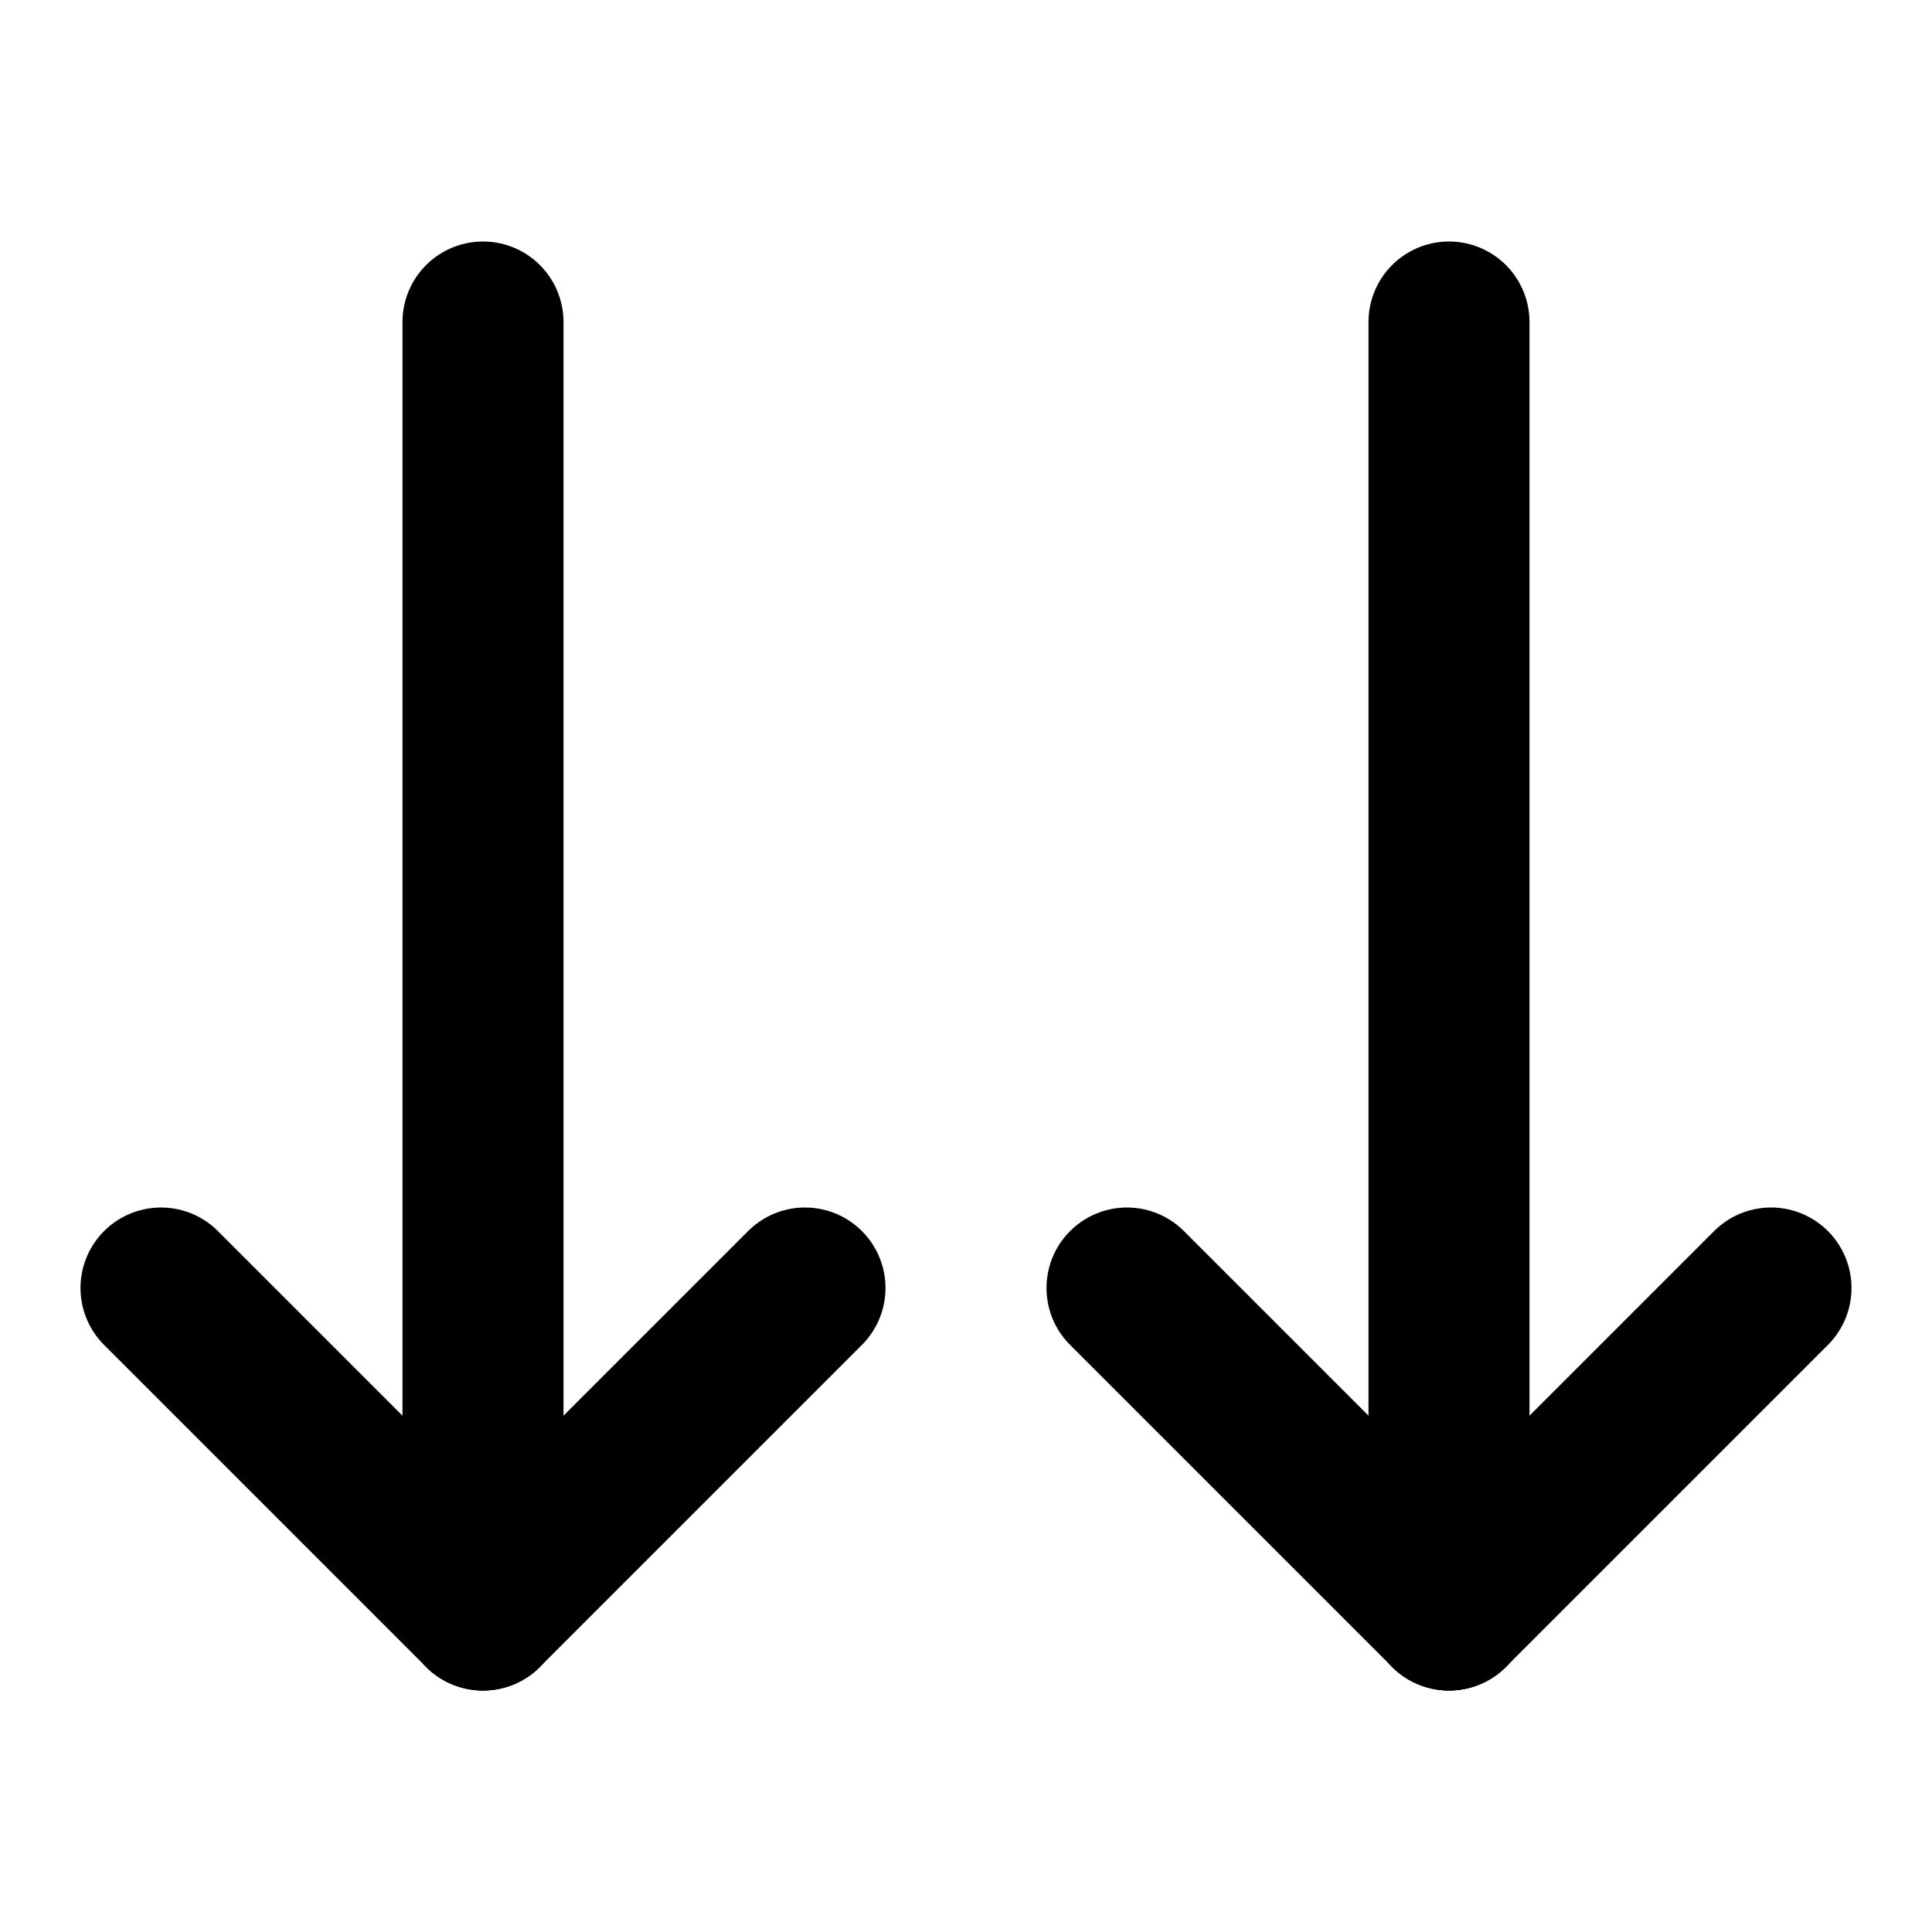
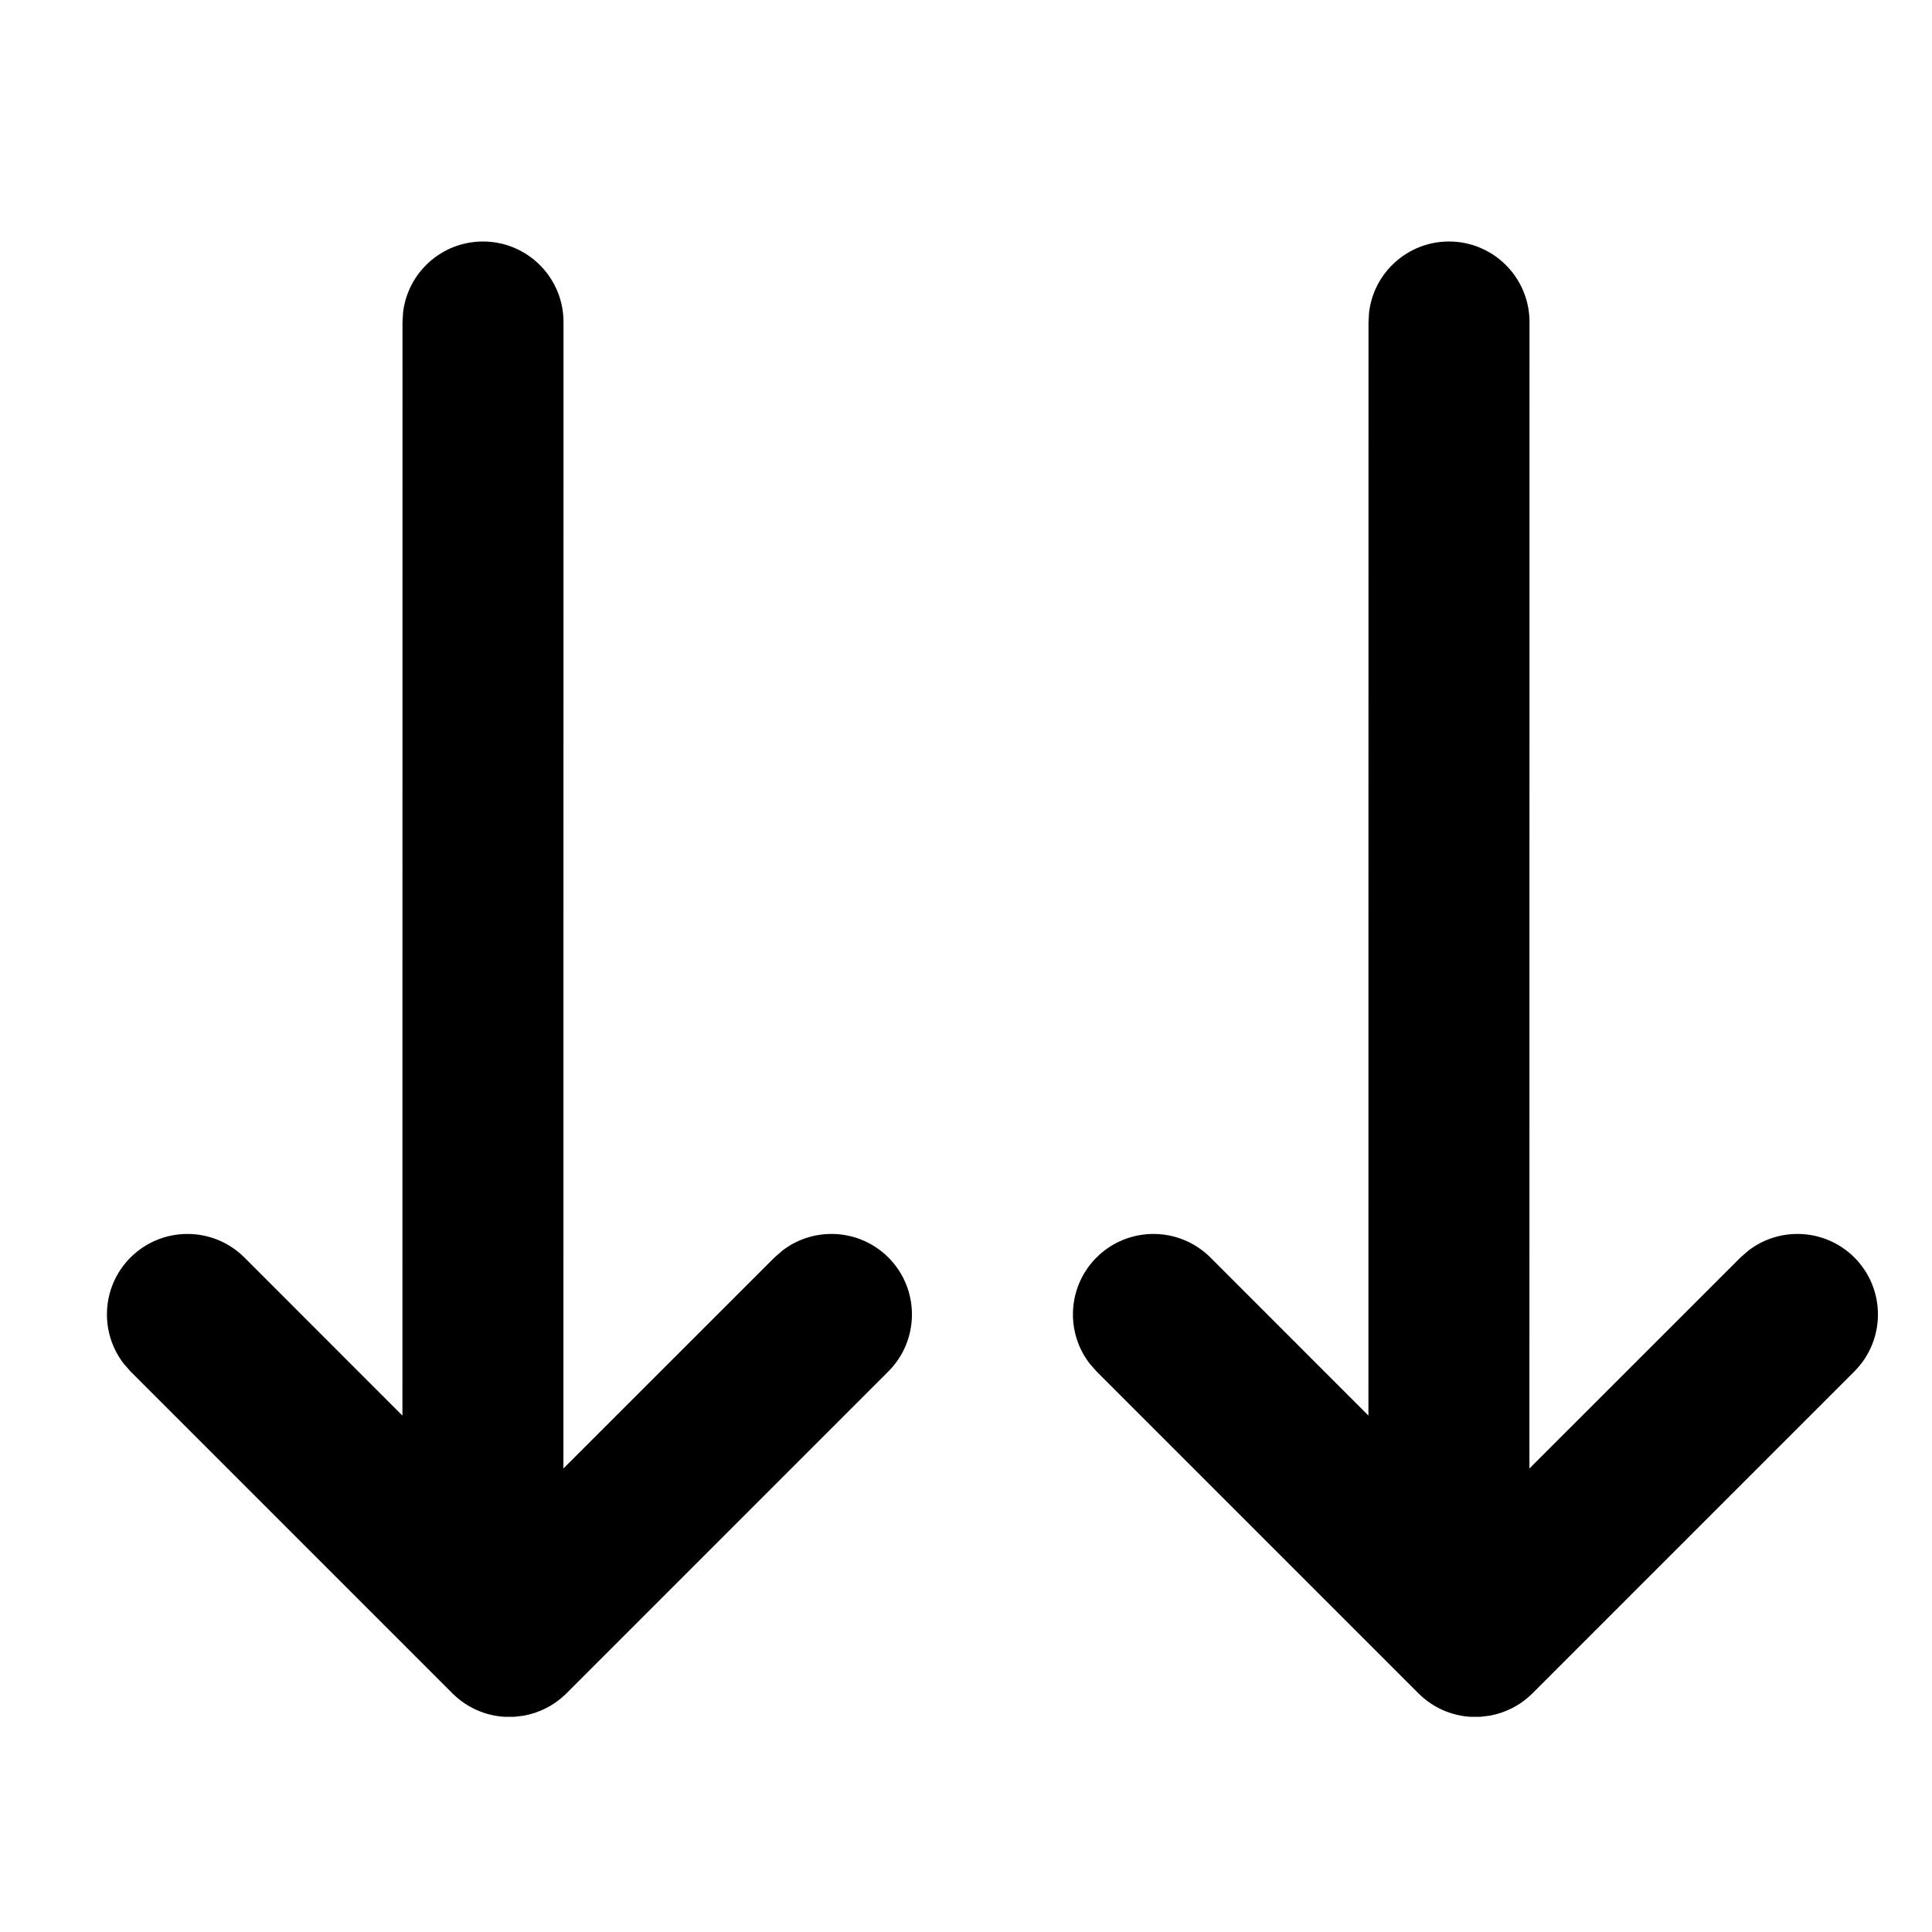
<svg xmlns="http://www.w3.org/2000/svg" width="24" height="24" viewBox="0 0 24 24">
-   <g fill="none" fill-rule="evenodd" stroke="#000" stroke-linecap="round" stroke-linejoin="round" stroke-width="2" transform="matrix(1 0 0 -1 1 20)">
-     <g transform="rotate(90 11 11)">
-       <line x1="16" y1="5" y2="5" />
-       <line x2="4" y1="5" y2="9" />
-       <line x2="4" y1="5" y2="1" />
-     </g>
-     <g transform="rotate(90 5 5)">
-       <line x1="16" y1="5" y2="5" />
-       <line x2="4" y1="5" y2="9" />
-       <line x2="4" y1="5" y2="1" />
-     </g>
-   </g>
+   <path d="M18,3 C18.552,3 19,3.448 19,4 L19,4 L18.999,18.242 L21.621,15.621 L21.716,15.538 C22.108,15.233 22.675,15.261 23.036,15.621 C23.426,16.012 23.426,16.645 23.036,17.036 L23.036,17.036 L19.036,21.036 C18.885,21.186 18.699,21.278 18.505,21.313 L18.387,21.327 L18.387,21.327 L18.269,21.327 C18.033,21.313 17.802,21.216 17.621,21.036 L17.621,21.036 L13.621,17.036 L13.538,16.941 C13.233,16.549 13.261,15.982 13.621,15.621 C14.012,15.231 14.645,15.231 15.036,15.621 L15.036,15.621 L16.999,17.585 L17,4 L17.007,3.883 C17.064,3.386 17.487,3 18,3 Z M6,3 C6.552,3 7,3.448 7,4 L7,4 L6.999,18.242 L9.621,15.621 L9.716,15.538 C10.108,15.233 10.675,15.261 11.036,15.621 C11.426,16.012 11.426,16.645 11.036,17.036 L11.036,17.036 L7.036,21.036 C6.885,21.186 6.699,21.278 6.505,21.313 L6.387,21.327 L6.387,21.327 L6.269,21.327 C6.033,21.313 5.802,21.216 5.621,21.036 L5.621,21.036 L1.621,17.036 L1.538,16.941 C1.233,16.549 1.261,15.982 1.621,15.621 C2.012,15.231 2.645,15.231 3.036,15.621 L3.036,15.621 L4.999,17.585 L5,4 L5.007,3.883 C5.064,3.386 5.487,3 6,3 Z" />
</svg>
